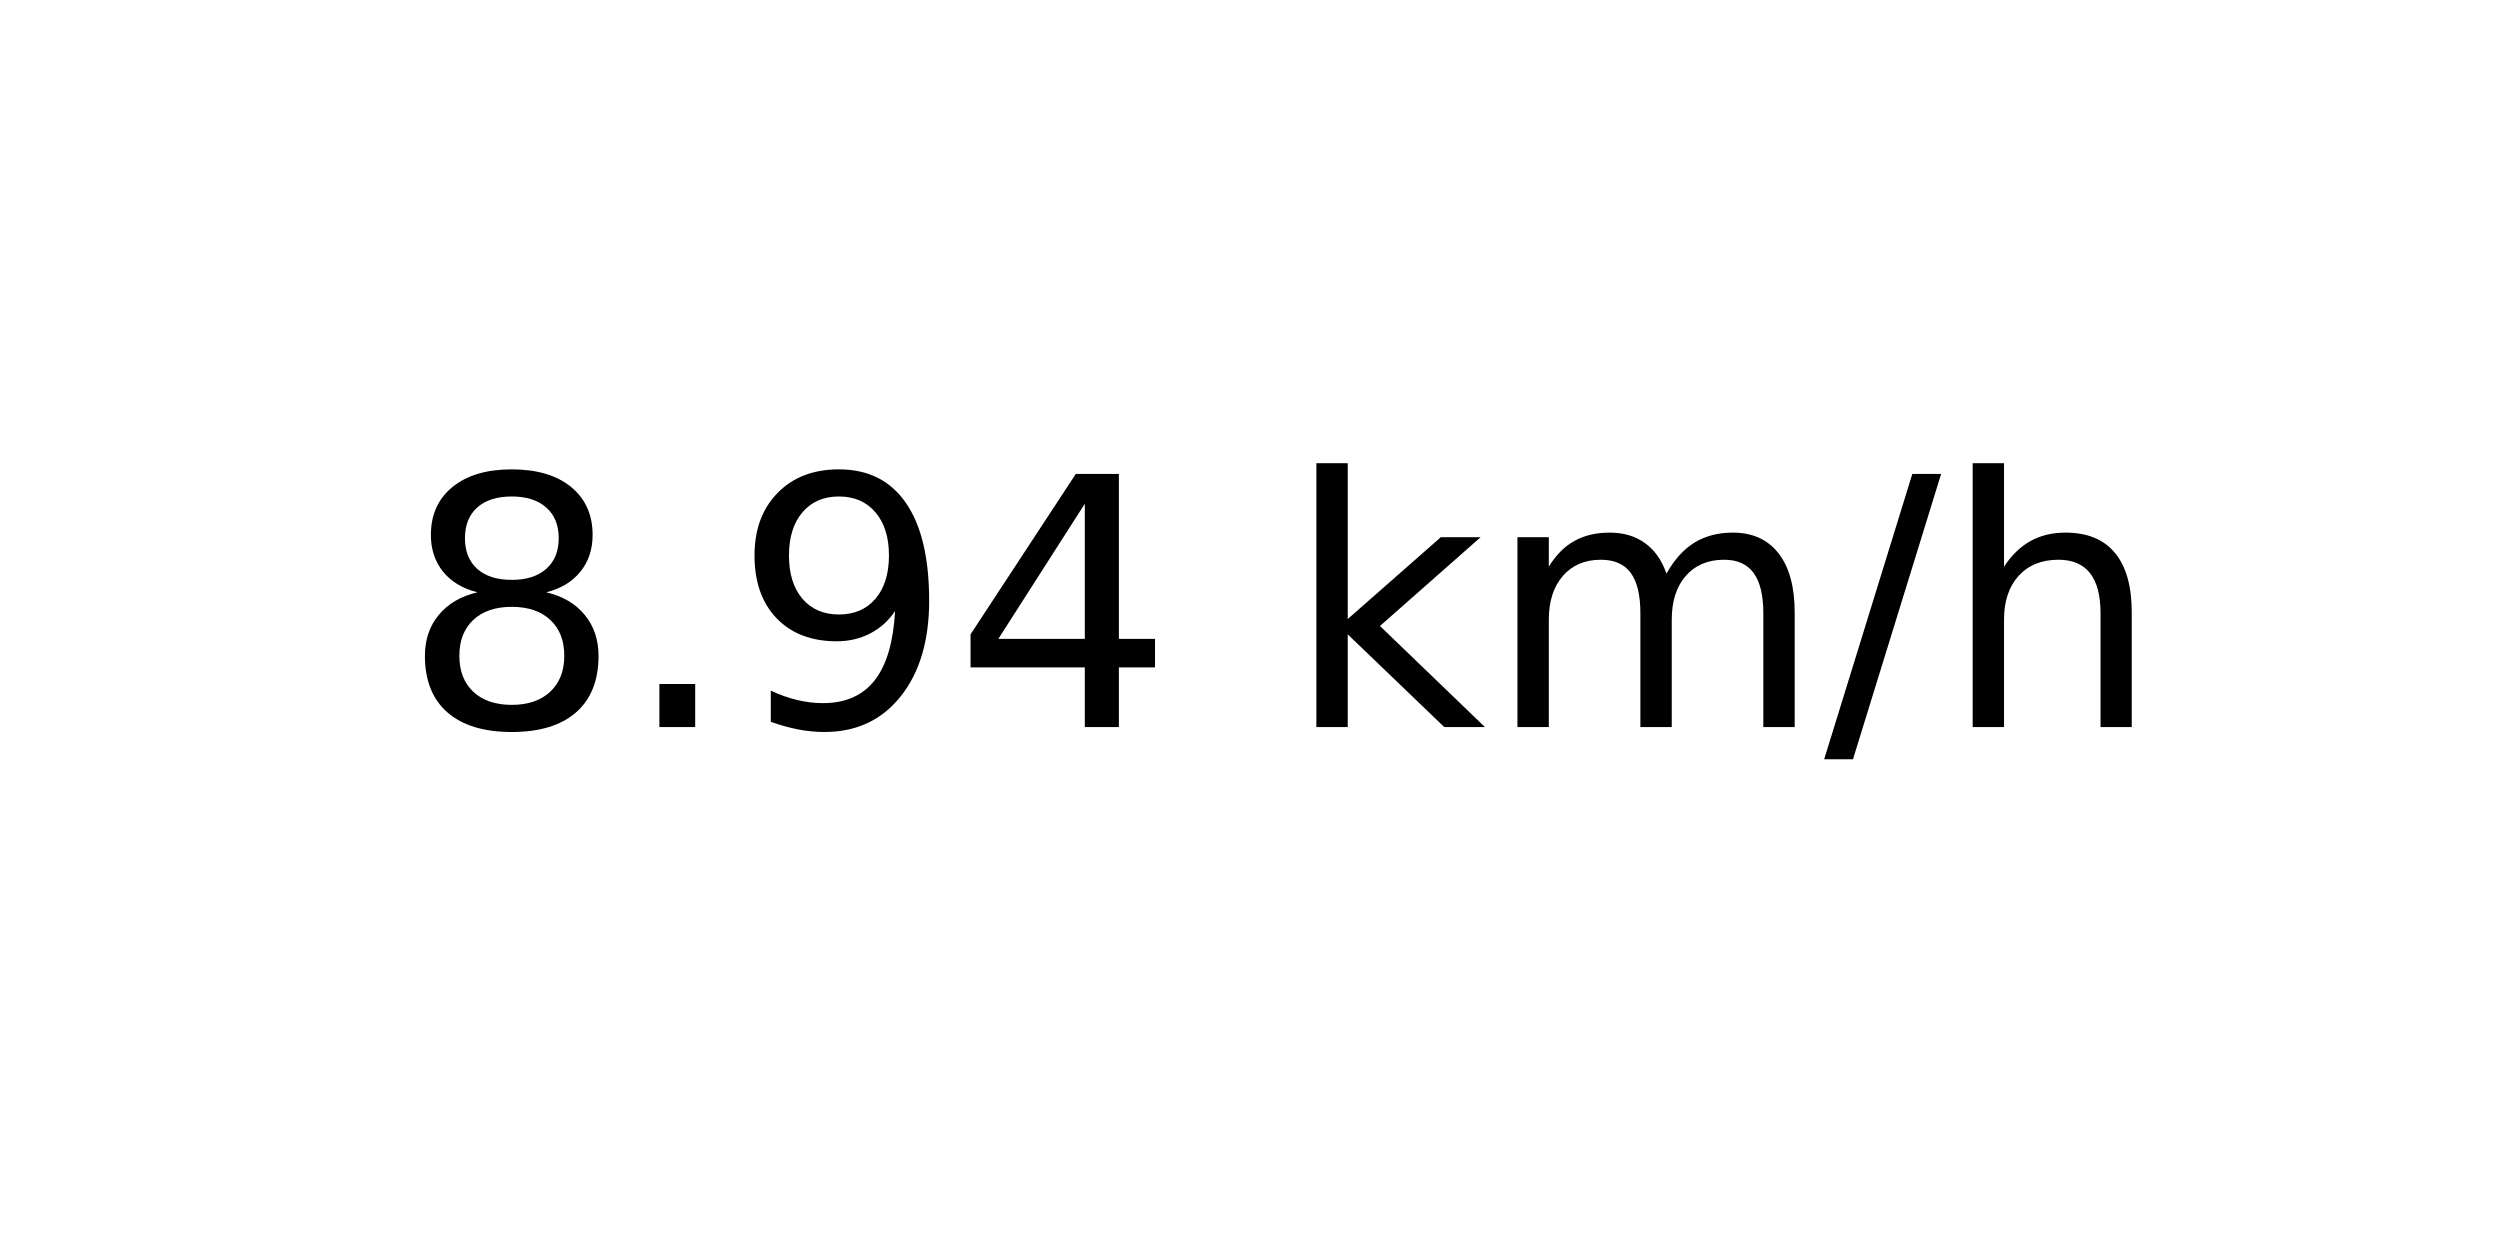
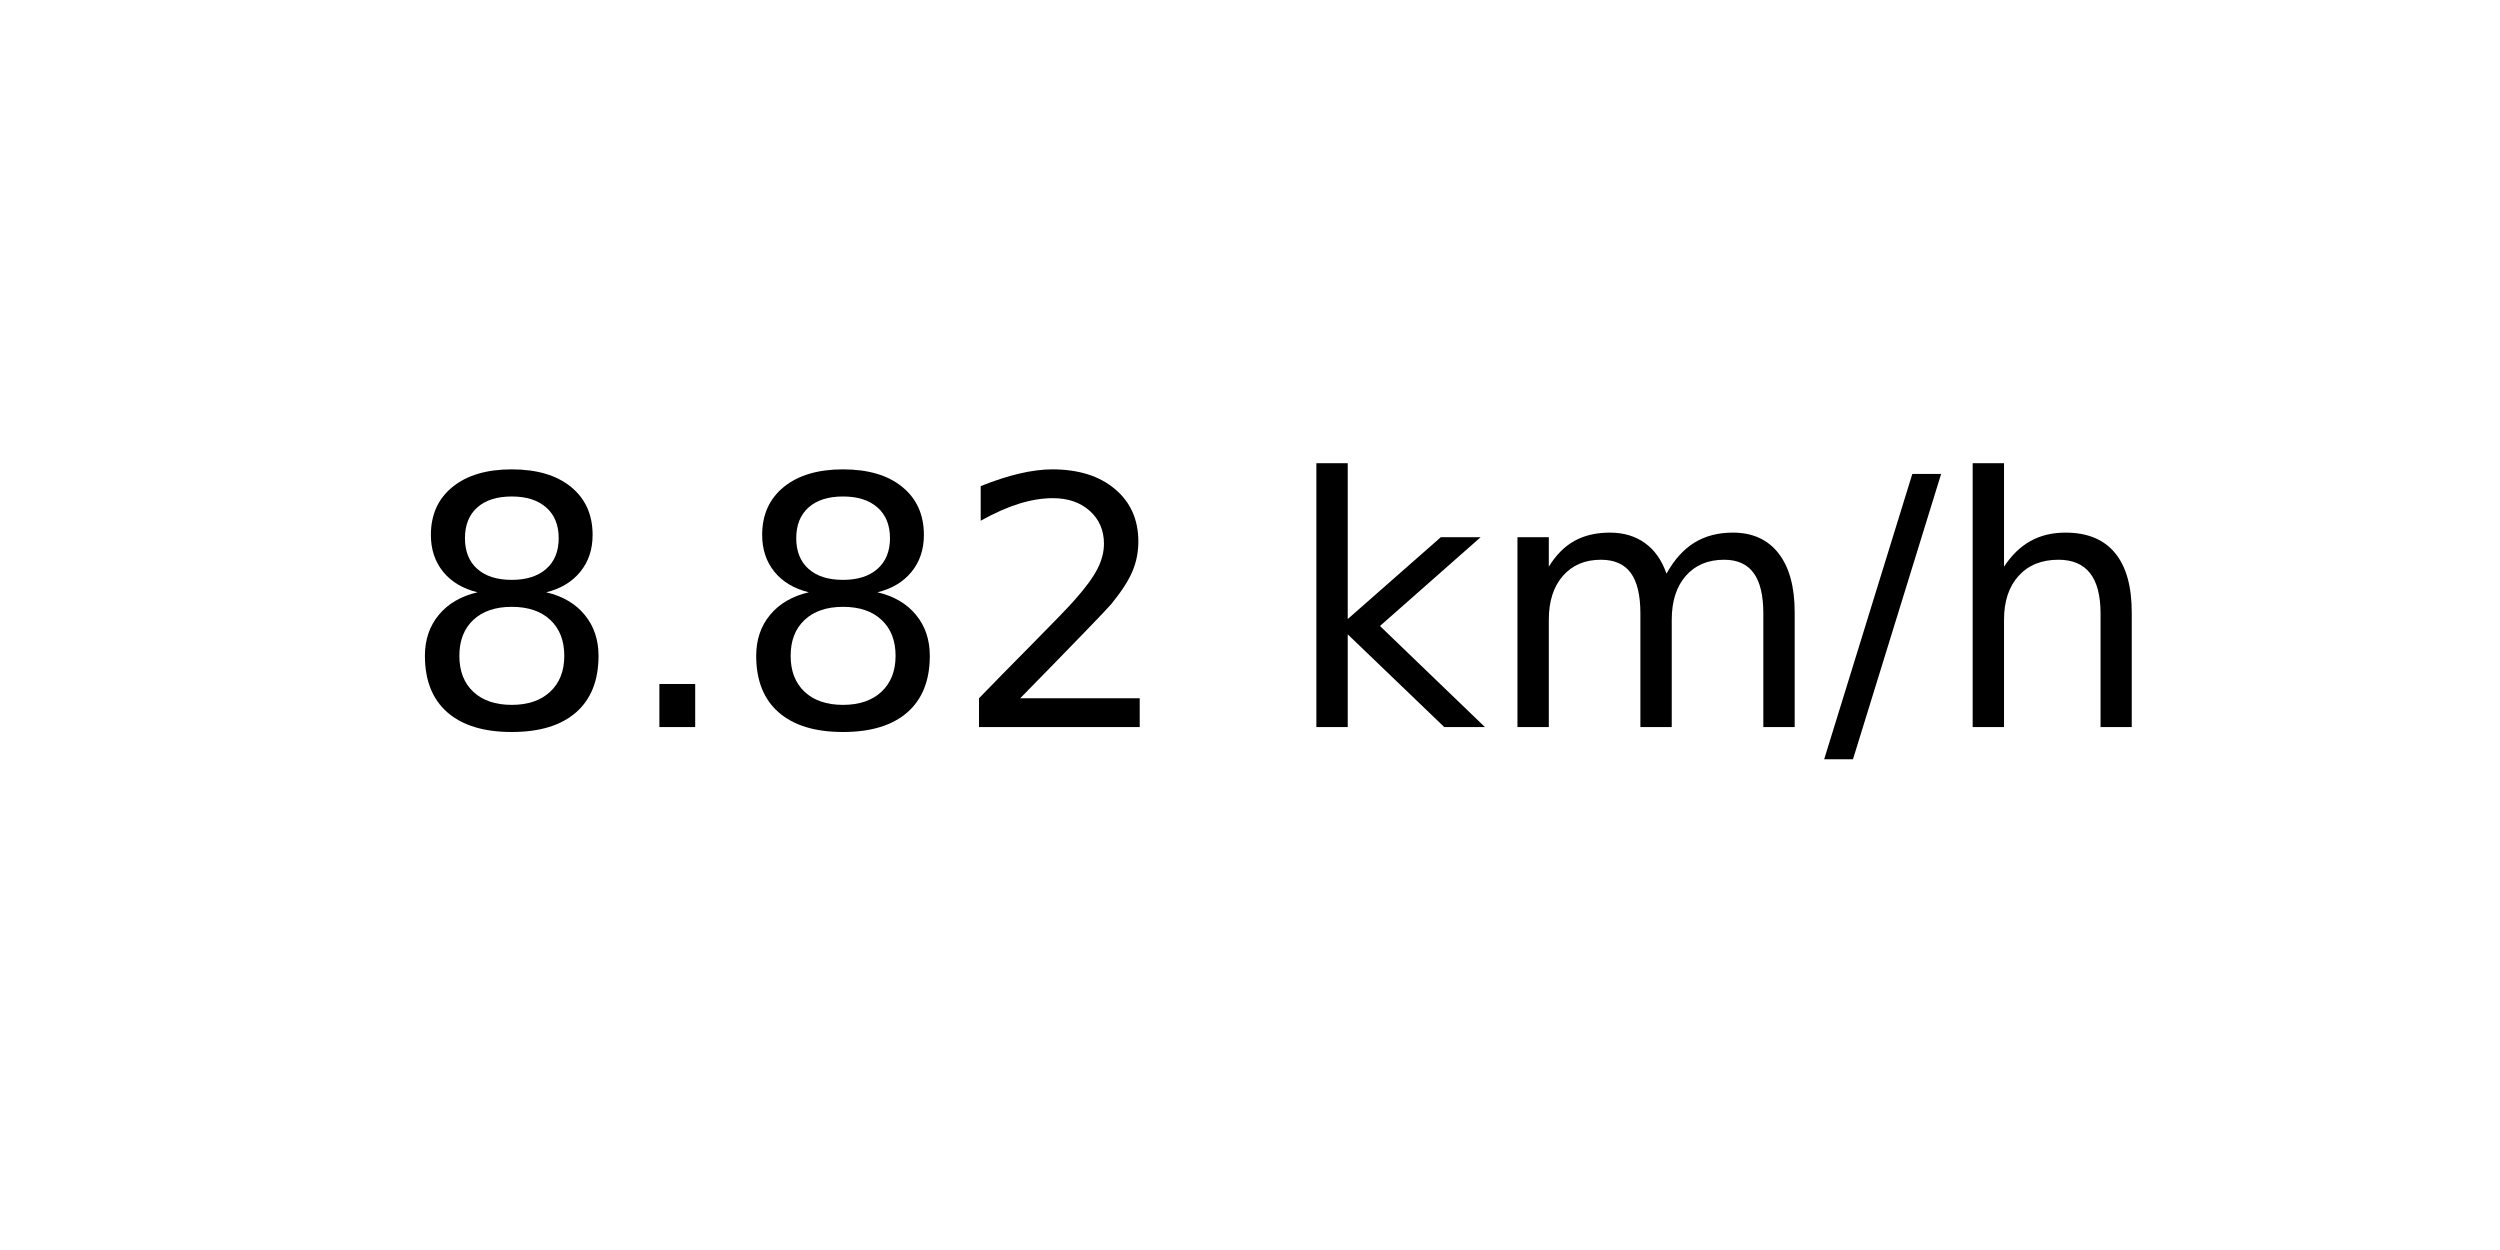
<svg xmlns="http://www.w3.org/2000/svg" xmlns:xlink="http://www.w3.org/1999/xlink" width="72pt" height="36pt" viewBox="0 0 72 36" version="1.1">
  <defs>
    <style type="text/css">*{stroke-linejoin: round; stroke-linecap: butt}</style>
  </defs>
  <g id="figure_1">
    <g id="axes_1">
      <g id="text_1">
        <g transform="translate(11.55937 20.93937) scale(0.1 -0.1)">
          <defs>
            <path id="DejaVuSans-38" d="M 2034 2216  Q 1584 2216 1326 1975  Q 1069 1734 1069 1313  Q 1069 891 1326 650  Q 1584 409 2034 409  Q 2484 409 2743 651  Q 3003 894 3003 1313  Q 3003 1734 2745 1975  Q 2488 2216 2034 2216  z M 1403 2484  Q 997 2584 770 2862  Q 544 3141 544 3541  Q 544 4100 942 4425  Q 1341 4750 2034 4750  Q 2731 4750 3128 4425  Q 3525 4100 3525 3541  Q 3525 3141 3298 2862  Q 3072 2584 2669 2484  Q 3125 2378 3379 2068  Q 3634 1759 3634 1313  Q 3634 634 3220 271  Q 2806 -91 2034 -91  Q 1263 -91 848 271  Q 434 634 434 1313  Q 434 1759 690 2068  Q 947 2378 1403 2484  z M 1172 3481  Q 1172 3119 1398 2916  Q 1625 2713 2034 2713  Q 2441 2713 2670 2916  Q 2900 3119 2900 3481  Q 2900 3844 2670 4047  Q 2441 4250 2034 4250  Q 1625 4250 1398 4047  Q 1172 3844 1172 3481  z " transform="scale(0.015625)" />
            <path id="DejaVuSans-2e" d="M 684 794  L 1344 794  L 1344 0  L 684 0  L 684 794  z " transform="scale(0.015625)" />
-             <path id="DejaVuSans-39" d="M 703 97  L 703 672  Q 941 559 1184 500  Q 1428 441 1663 441  Q 2288 441 2617 861  Q 2947 1281 2994 2138  Q 2813 1869 2534 1725  Q 2256 1581 1919 1581  Q 1219 1581 811 2004  Q 403 2428 403 3163  Q 403 3881 828 4315  Q 1253 4750 1959 4750  Q 2769 4750 3195 4129  Q 3622 3509 3622 2328  Q 3622 1225 3098 567  Q 2575 -91 1691 -91  Q 1453 -91 1209 -44  Q 966 3 703 97  z M 1959 2075  Q 2384 2075 2632 2365  Q 2881 2656 2881 3163  Q 2881 3666 2632 3958  Q 2384 4250 1959 4250  Q 1534 4250 1286 3958  Q 1038 3666 1038 3163  Q 1038 2656 1286 2365  Q 1534 2075 1959 2075  z " transform="scale(0.015625)" />
-             <path id="DejaVuSans-34" d="M 2419 4116  L 825 1625  L 2419 1625  L 2419 4116  z M 2253 4666  L 3047 4666  L 3047 1625  L 3713 1625  L 3713 1100  L 3047 1100  L 3047 0  L 2419 0  L 2419 1100  L 313 1100  L 313 1709  L 2253 4666  z " transform="scale(0.015625)" />
+             <path id="DejaVuSans-32" d="M 1228 531  L 3431 531  L 3431 0  L 469 0  L 469 531  Q 828 903 1448 1529  Q 2069 2156 2228 2338  Q 2531 2678 2651 2914  Q 2772 3150 2772 3378  Q 2772 3750 2511 3984  Q 2250 4219 1831 4219  Q 1534 4219 1204 4116  Q 875 4013 500 3803  L 500 4441  Q 881 4594 1212 4672  Q 1544 4750 1819 4750  Q 2544 4750 2975 4387  Q 3406 4025 3406 3419  Q 3406 3131 3298 2873  Q 3191 2616 2906 2266  Q 2828 2175 2409 1742  Q 1991 1309 1228 531  z " transform="scale(0.015625)" />
            <path id="DejaVuSans-20" transform="scale(0.015625)" />
            <path id="DejaVuSans-6b" d="M 581 4863  L 1159 4863  L 1159 1991  L 2875 3500  L 3609 3500  L 1753 1863  L 3688 0  L 2938 0  L 1159 1709  L 1159 0  L 581 0  L 581 4863  z " transform="scale(0.015625)" />
            <path id="DejaVuSans-6d" d="M 3328 2828  Q 3544 3216 3844 3400  Q 4144 3584 4550 3584  Q 5097 3584 5394 3201  Q 5691 2819 5691 2113  L 5691 0  L 5113 0  L 5113 2094  Q 5113 2597 4934 2840  Q 4756 3084 4391 3084  Q 3944 3084 3684 2787  Q 3425 2491 3425 1978  L 3425 0  L 2847 0  L 2847 2094  Q 2847 2600 2669 2842  Q 2491 3084 2119 3084  Q 1678 3084 1418 2786  Q 1159 2488 1159 1978  L 1159 0  L 581 0  L 581 3500  L 1159 3500  L 1159 2956  Q 1356 3278 1631 3431  Q 1906 3584 2284 3584  Q 2666 3584 2933 3390  Q 3200 3197 3328 2828  z " transform="scale(0.015625)" />
            <path id="DejaVuSans-2f" d="M 1625 4666  L 2156 4666  L 531 -594  L 0 -594  L 1625 4666  z " transform="scale(0.015625)" />
            <path id="DejaVuSans-68" d="M 3513 2113  L 3513 0  L 2938 0  L 2938 2094  Q 2938 2591 2744 2837  Q 2550 3084 2163 3084  Q 1697 3084 1428 2787  Q 1159 2491 1159 1978  L 1159 0  L 581 0  L 581 4863  L 1159 4863  L 1159 2956  Q 1366 3272 1645 3428  Q 1925 3584 2291 3584  Q 2894 3584 3203 3211  Q 3513 2838 3513 2113  z " transform="scale(0.015625)" />
          </defs>
          <use xlink:href="#DejaVuSans-38" />
          <use xlink:href="#DejaVuSans-2e" x="63.623" />
-           <use xlink:href="#DejaVuSans-39" x="95.41" />
-           <use xlink:href="#DejaVuSans-34" x="159.033" />
+           <use xlink:href="#DejaVuSans-38" x="95.41" />
+           <use xlink:href="#DejaVuSans-32" x="159.033" />
          <use xlink:href="#DejaVuSans-20" x="222.656" />
          <use xlink:href="#DejaVuSans-6b" x="254.443" />
          <use xlink:href="#DejaVuSans-6d" x="312.354" />
          <use xlink:href="#DejaVuSans-2f" x="409.766" />
          <use xlink:href="#DejaVuSans-68" x="443.457" />
        </g>
      </g>
    </g>
  </g>
</svg>
